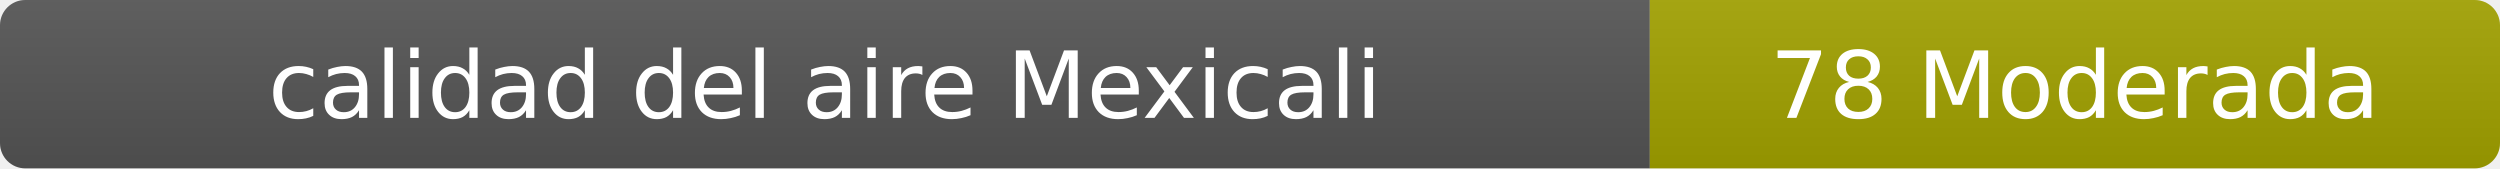
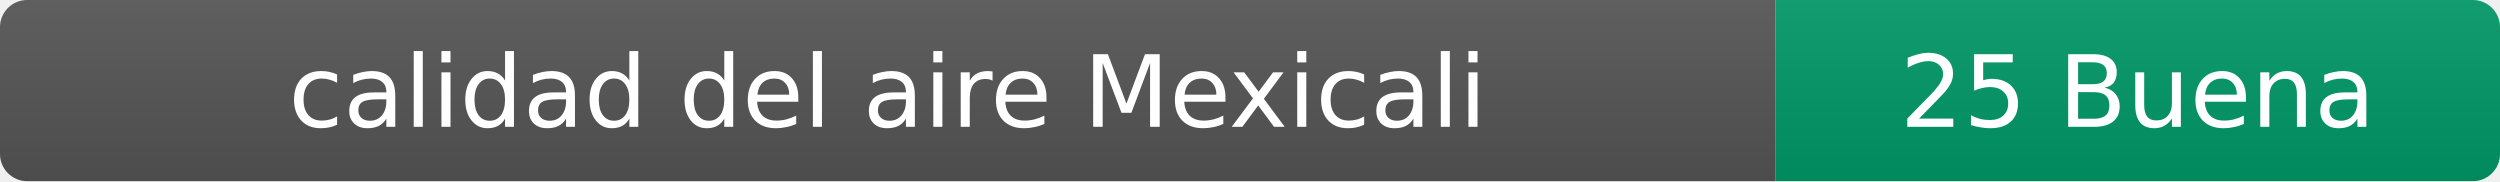
- <svg xmlns="http://www.w3.org/2000/svg" width="297" height="20" role="img" aria-label="calidad del aire: 78 Moderada">
+ <svg xmlns="http://www.w3.org/2000/svg" width="276" height="20" role="img" aria-label="calidad del aire: 25 Buena">
  <linearGradient id="s" x2="0" y2="100%">
    <stop offset="0" stop-color="#bbb" stop-opacity=".1" />
    <stop offset="1" stop-opacity=".1" />
  </linearGradient>
  <clipPath id="r">
-     <rect width="297" height="20" rx="3" fill="#fff" />
+     <rect width="276" height="20" rx="3" fill="#fff" />
  </clipPath>
  <g clip-path="url(#r)">
    <rect width="196" height="20" fill="#555" />
-     <rect x="196" width="101" height="20" fill="#a3a300" />
-     <rect width="297" height="20" fill="url(#s)" />
+     <rect x="196" width="80" height="20" fill="#009966" />
+     <rect width="276" height="20" fill="url(#s)" />
  </g>
  <g fill="#fff" text-anchor="middle" font-family="Verdana,Geneva,DejaVu Sans,sans-serif" font-size="11">
    <text x="98" y="14">calidad del aire Mexicali</text>
-     <text x="246.5" y="14">78 Moderada</text>
+     <text x="236" y="14">25 Buena</text>
  </g>
</svg>
